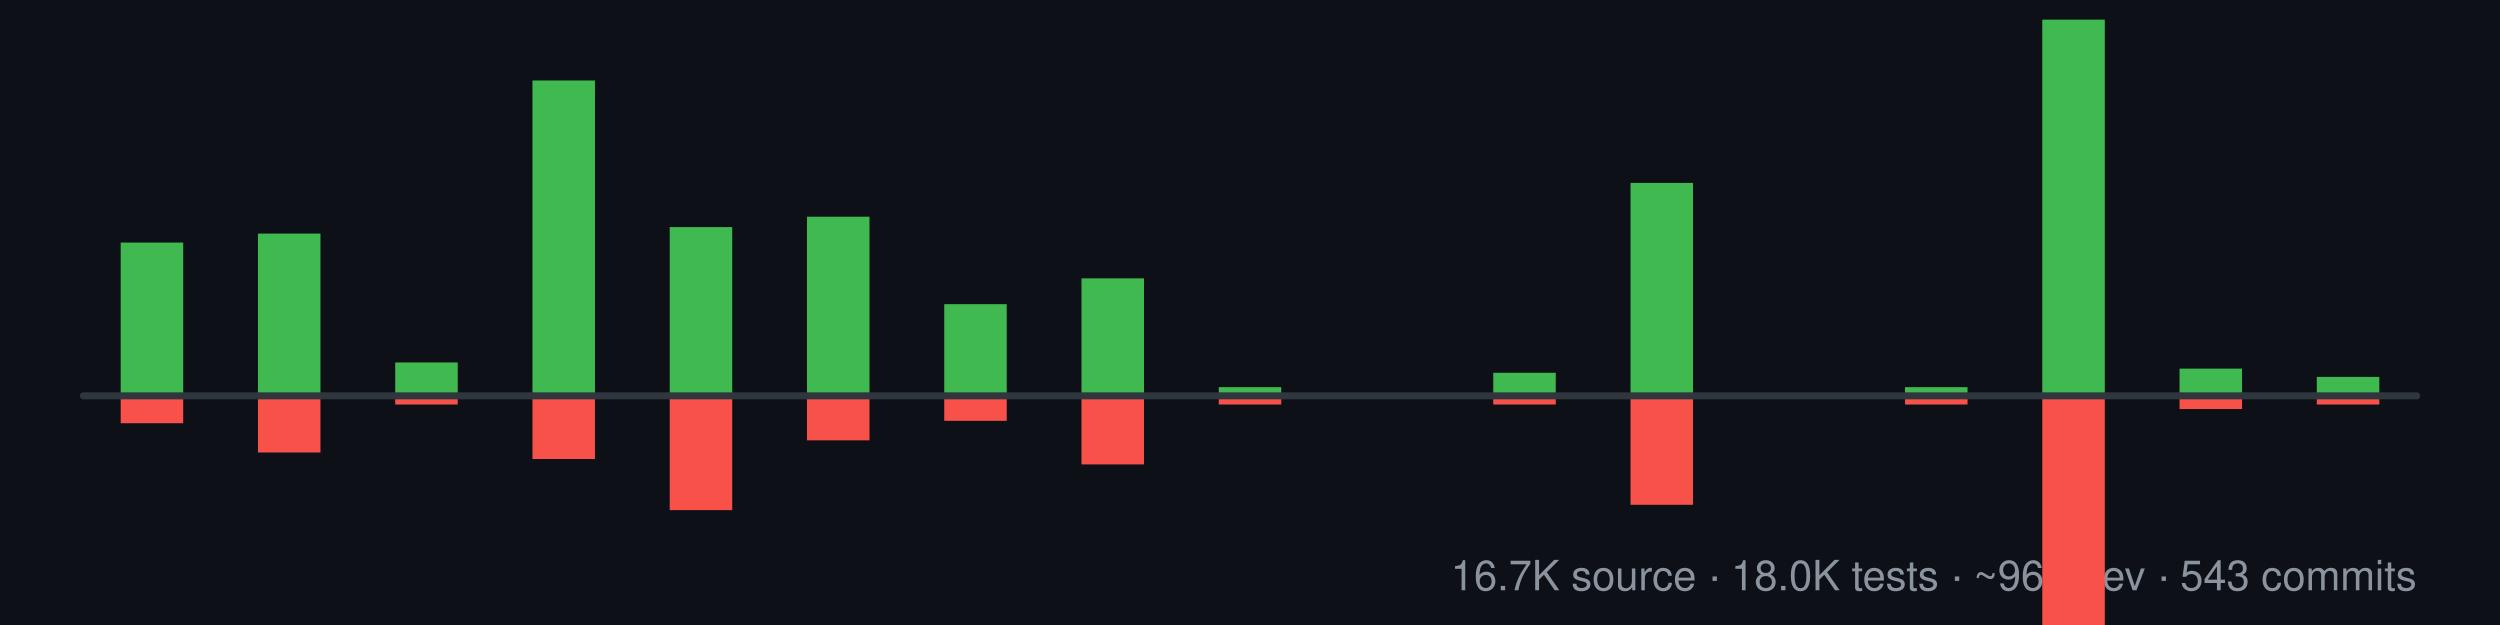
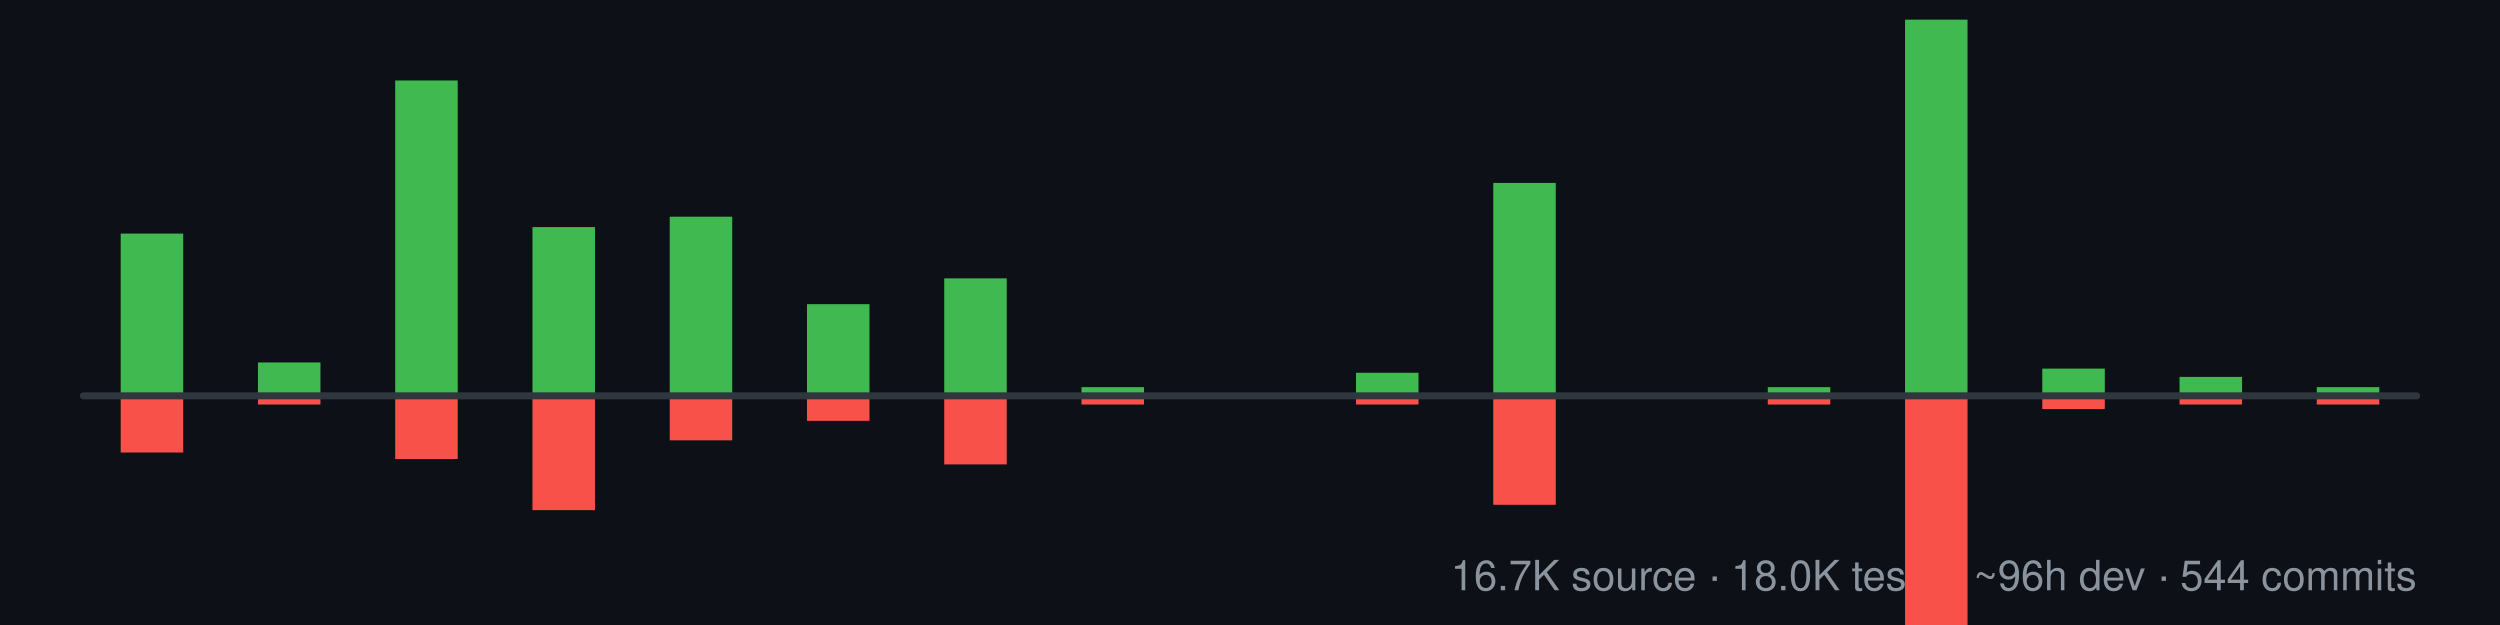
<svg xmlns="http://www.w3.org/2000/svg" width="1440" height="360" viewBox="0 16 720 180" role="img" aria-labelledby="title desc">
  <rect x="0" y="16" width="720" height="180" fill="#0d1117" />
-   <text x="696" y="186" text-anchor="end" fill="#8b949e" font-family="-apple-system,BlinkMacSystemFont,Segoe UI,Helvetica,Arial,sans-serif" font-size="12" font-weight="500">16.7K source · 18.0K tests · ~96h dev · 543 commits</text>
-   <rect x="34.76" y="85.86" width="18" height="44.14" fill="#3fb950" />
-   <rect x="34.76" y="130.00" width="18" height="7.89" fill="#f85149" />
-   <rect x="74.29" y="83.27" width="18" height="46.73" fill="#3fb950" />
-   <rect x="74.29" y="130.00" width="18" height="16.32" fill="#f85149" />
-   <rect x="113.82" y="120.39" width="18" height="9.61" fill="#3fb950" />
-   <rect x="113.82" y="130.00" width="18" height="2.50" fill="#f85149" />
-   <rect x="153.35" y="39.18" width="18" height="90.82" fill="#3fb950" />
-   <rect x="153.35" y="130.00" width="18" height="18.19" fill="#f85149" />
-   <rect x="192.88" y="81.40" width="18" height="48.60" fill="#3fb950" />
-   <rect x="192.88" y="130.00" width="18" height="32.92" fill="#f85149" />
-   <rect x="232.41" y="78.41" width="18" height="51.59" fill="#3fb950" />
-   <rect x="232.41" y="130.00" width="18" height="12.82" fill="#f85149" />
-   <rect x="271.94" y="103.60" width="18" height="26.40" fill="#3fb950" />
-   <rect x="271.94" y="130.00" width="18" height="7.20" fill="#f85149" />
-   <rect x="311.47" y="96.17" width="18" height="33.83" fill="#3fb950" />
-   <rect x="311.47" y="130.00" width="18" height="19.75" fill="#f85149" />
-   <rect x="351.00" y="127.50" width="18" height="2.50" fill="#3fb950" />
-   <rect x="351.00" y="130.00" width="18" height="2.50" fill="#f85149" />
-   <rect x="430.06" y="123.36" width="18" height="6.64" fill="#3fb950" />
-   <rect x="430.06" y="130.00" width="18" height="2.50" fill="#f85149" />
-   <rect x="469.59" y="68.68" width="18" height="61.32" fill="#3fb950" />
-   <rect x="469.59" y="130.00" width="18" height="31.38" fill="#f85149" />
-   <rect x="548.65" y="127.50" width="18" height="2.50" fill="#3fb950" />
-   <rect x="548.65" y="130.00" width="18" height="2.50" fill="#f85149" />
-   <rect x="588.18" y="21.66" width="18" height="108.34" fill="#3fb950" />
-   <rect x="588.18" y="130.00" width="18" height="86.12" fill="#f85149" />
-   <rect x="627.71" y="122.16" width="18" height="7.84" fill="#3fb950" />
-   <rect x="627.71" y="130.00" width="18" height="3.80" fill="#f85149" />
-   <rect x="667.24" y="124.55" width="18" height="5.45" fill="#3fb950" />
+   <text x="696" y="186" text-anchor="end" fill="#8b949e" font-family="-apple-system,BlinkMacSystemFont,Segoe UI,Helvetica,Arial,sans-serif" font-size="12" font-weight="500">16.7K source · 18.0K tests · ~96h dev · 544 commits</text>
+   <rect x="34.76" y="83.27" width="18" height="46.73" fill="#3fb950" />
+   <rect x="34.76" y="130.00" width="18" height="16.32" fill="#f85149" />
+   <rect x="74.29" y="120.39" width="18" height="9.61" fill="#3fb950" />
+   <rect x="74.29" y="130.00" width="18" height="2.50" fill="#f85149" />
+   <rect x="113.82" y="39.18" width="18" height="90.82" fill="#3fb950" />
+   <rect x="113.82" y="130.00" width="18" height="18.19" fill="#f85149" />
+   <rect x="153.35" y="81.40" width="18" height="48.60" fill="#3fb950" />
+   <rect x="153.35" y="130.00" width="18" height="32.92" fill="#f85149" />
+   <rect x="192.88" y="78.41" width="18" height="51.59" fill="#3fb950" />
+   <rect x="192.88" y="130.00" width="18" height="12.82" fill="#f85149" />
+   <rect x="232.41" y="103.60" width="18" height="26.40" fill="#3fb950" />
+   <rect x="232.41" y="130.00" width="18" height="7.20" fill="#f85149" />
+   <rect x="271.94" y="96.17" width="18" height="33.83" fill="#3fb950" />
+   <rect x="271.94" y="130.00" width="18" height="19.75" fill="#f85149" />
+   <rect x="311.47" y="127.50" width="18" height="2.50" fill="#3fb950" />
+   <rect x="311.47" y="130.00" width="18" height="2.50" fill="#f85149" />
+   <rect x="390.53" y="123.36" width="18" height="6.64" fill="#3fb950" />
+   <rect x="390.53" y="130.00" width="18" height="2.50" fill="#f85149" />
+   <rect x="430.06" y="68.68" width="18" height="61.32" fill="#3fb950" />
+   <rect x="430.06" y="130.00" width="18" height="31.38" fill="#f85149" />
+   <rect x="509.12" y="127.50" width="18" height="2.50" fill="#3fb950" />
+   <rect x="509.12" y="130.00" width="18" height="2.50" fill="#f85149" />
+   <rect x="548.65" y="21.66" width="18" height="108.34" fill="#3fb950" />
+   <rect x="548.65" y="130.00" width="18" height="86.12" fill="#f85149" />
+   <rect x="588.18" y="122.16" width="18" height="7.84" fill="#3fb950" />
+   <rect x="588.18" y="130.00" width="18" height="3.80" fill="#f85149" />
+   <rect x="627.71" y="124.55" width="18" height="5.45" fill="#3fb950" />
+   <rect x="627.71" y="130.00" width="18" height="2.50" fill="#f85149" />
+   <rect x="667.24" y="127.50" width="18" height="2.50" fill="#3fb950" />
  <rect x="667.24" y="130.00" width="18" height="2.50" fill="#f85149" />
  <line x1="24.00" y1="130.00" x2="696.00" y2="130.00" stroke="#30363d" stroke-width="2" stroke-linecap="round" />
</svg>
